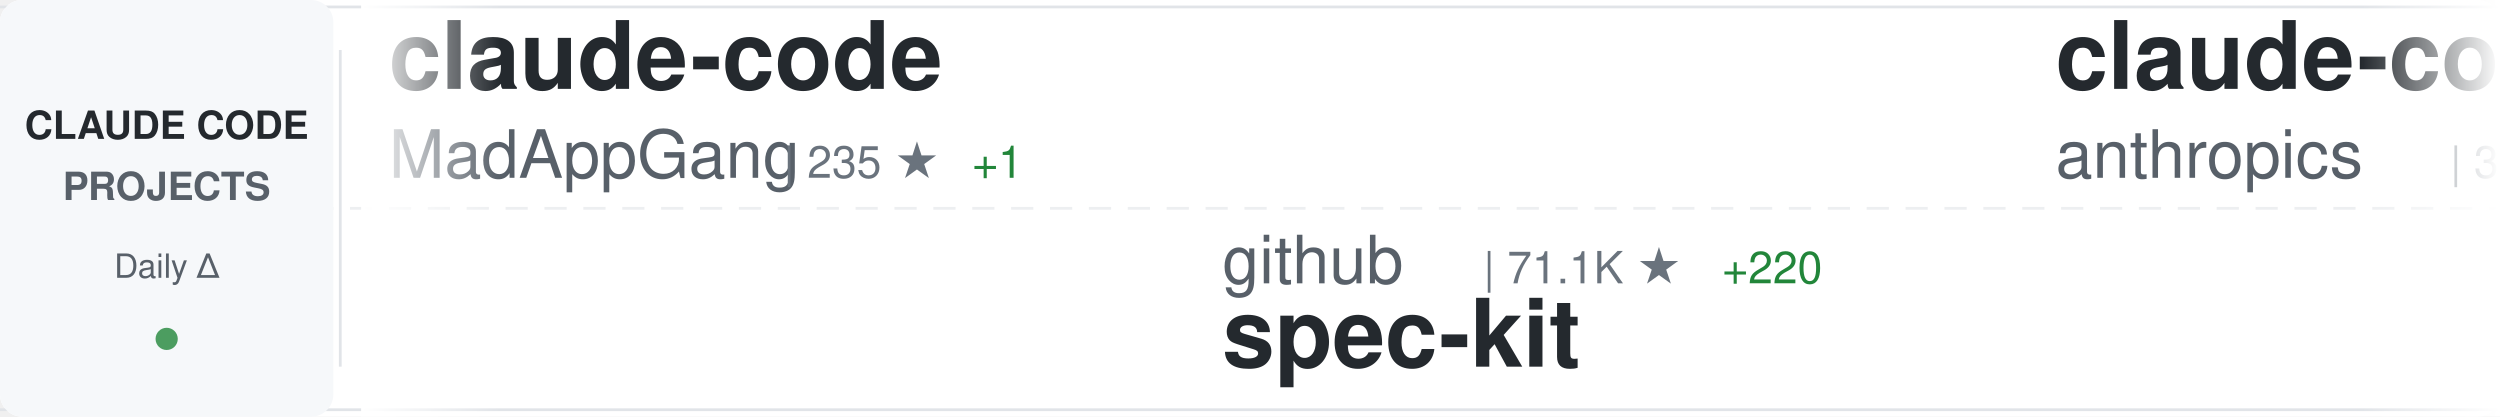
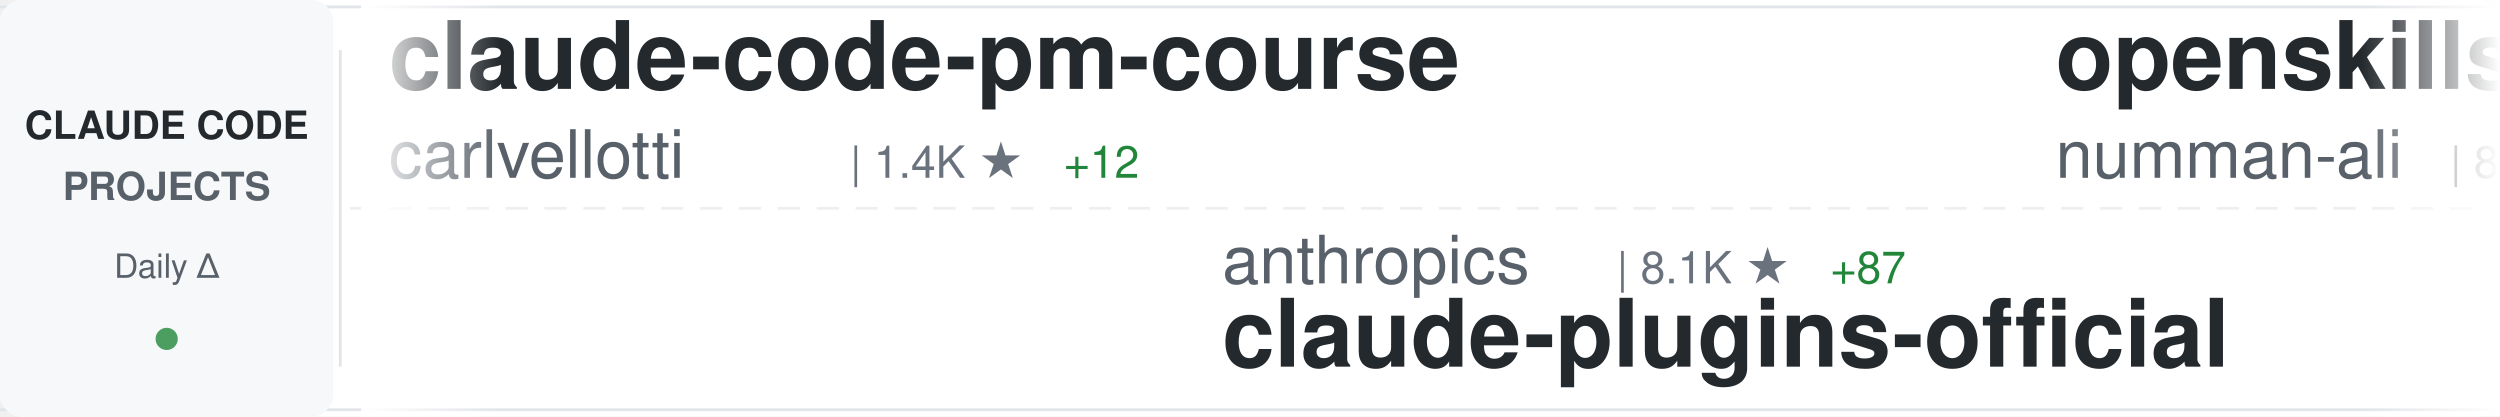
<svg xmlns="http://www.w3.org/2000/svg" width="900" height="150">
  <defs>
    <linearGradient id="awesomeLeftFade" x1="0%" y1="0%" x2="100%" y2="0%">
      <stop offset="0%" style="stop-color:#ffffff;stop-opacity:1" />
      <stop offset="100%" style="stop-color:#ffffff;stop-opacity:0" />
    </linearGradient>
    <linearGradient id="awesomeRightFade" x1="0%" y1="0%" x2="100%" y2="0%">
      <stop offset="0%" style="stop-color:#ffffff;stop-opacity:0" />
      <stop offset="100%" style="stop-color:#ffffff;stop-opacity:1" />
    </linearGradient>
  </defs>
  <rect width="900" height="150" fill="#ffffff" rx="8" />
  <rect x="0" y="2" width="900" height="1" fill="#e1e4e8" />
  <rect x="0" y="147" width="900" height="1" fill="#e1e4e8" />
  <line x1="0" y1="75" x2="900" y2="75" stroke="#e1e4e8" stroke-width="1" stroke-dasharray="8 6" opacity="0.6" />
  <rect x="0" y="0" width="120" height="150" fill="#f6f8fa" rx="8" />
  <text x="60" y="50" font-family="-apple-system, BlinkMacSystemFont, 'Segoe UI', Helvetica, Arial, sans-serif" font-size="14" font-weight="600" fill="#24292e" text-anchor="middle">CLAUDE CODE</text>
  <text x="60" y="72" font-family="-apple-system, BlinkMacSystemFont, 'Segoe UI', Helvetica, Arial, sans-serif" font-size="14" font-weight="600" fill="#586069" text-anchor="middle">PROJECTS</text>
  <text x="60" y="100" font-family="-apple-system, BlinkMacSystemFont, 'Segoe UI', Helvetica, Arial, sans-serif" font-size="12" font-weight="500" fill="#586069" text-anchor="middle">Daily Δ</text>
  <circle cx="60" cy="122" r="4" fill="#22863a" opacity="0.8" />
  <rect x="122" y="18" width="1" height="114" fill="#e1e4e8" />
  <clipPath id="awesomeTickerClip">
    <rect x="130" y="0" width="770" height="150" />
  </clipPath>
  <g clip-path="url(#awesomeTickerClip)">
    <g id="awesomeTickerItems">
      <animateTransform attributeName="transform" attributeType="XML" type="translate" from="0 0" to="-3000 0" dur="54s" repeatCount="indefinite" />
      <g transform="translate(0, 0)">
-         <text x="140" y="32" font-family="-apple-system, BlinkMacSystemFont, 'Segoe UI', Helvetica, Arial, sans-serif" font-size="34" font-weight="600" fill="#24292e">claude-code</text>
-         <text x="140" y="64" font-family="-apple-system, BlinkMacSystemFont, 'Segoe UI', Helvetica, Arial, sans-serif" font-size="24" font-weight="400" fill="#586069">MadAppGang</text>
-         <text x="282" y="64" font-family="-apple-system, BlinkMacSystemFont, 'Segoe UI', Helvetica, Arial, sans-serif" font-size="16" font-weight="500" fill="#6a737d">| 235 ★</text>
-         <text x="350" y="64" font-family="-apple-system, BlinkMacSystemFont, 'Segoe UI', Helvetica, Arial, sans-serif" font-size="16" font-weight="500" fill="#22863a"> +1</text>
+         <text x="140" y="32" font-family="-apple-system, BlinkMacSystemFont, 'Segoe UI', Helvetica, Arial, sans-serif" font-size="34" font-weight="600" fill="#24292e">claude-code-pm-course</text>
+         <text x="140" y="64" font-family="-apple-system, BlinkMacSystemFont, 'Segoe UI', Helvetica, Arial, sans-serif" font-size="24" font-weight="400" fill="#586069">carlvellotti</text>
+         <text x="306" y="64" font-family="-apple-system, BlinkMacSystemFont, 'Segoe UI', Helvetica, Arial, sans-serif" font-size="16" font-weight="500" fill="#6a737d">| 1.4K ★</text>
+         <text x="383" y="64" font-family="-apple-system, BlinkMacSystemFont, 'Segoe UI', Helvetica, Arial, sans-serif" font-size="16" font-weight="500" fill="#22863a"> +12</text>
      </g>
      <g transform="translate(300, 0)">
-         <text x="140" y="102" font-family="-apple-system, BlinkMacSystemFont, 'Segoe UI', Helvetica, Arial, sans-serif" font-size="24" font-weight="400" fill="#586069">github</text>
-         <text x="234" y="102" font-family="-apple-system, BlinkMacSystemFont, 'Segoe UI', Helvetica, Arial, sans-serif" font-size="16" font-weight="500" fill="#6a737d">| 71.1K ★</text>
-         <text x="320" y="102" font-family="-apple-system, BlinkMacSystemFont, 'Segoe UI', Helvetica, Arial, sans-serif" font-size="16" font-weight="500" fill="#22863a"> +220</text>
-         <text x="140" y="132" font-family="-apple-system, BlinkMacSystemFont, 'Segoe UI', Helvetica, Arial, sans-serif" font-size="34" font-weight="600" fill="#24292e">spec-kit</text>
+         <text x="140" y="102" font-family="-apple-system, BlinkMacSystemFont, 'Segoe UI', Helvetica, Arial, sans-serif" font-size="24" font-weight="400" fill="#586069">anthropics</text>
+         <text x="282" y="102" font-family="-apple-system, BlinkMacSystemFont, 'Segoe UI', Helvetica, Arial, sans-serif" font-size="16" font-weight="500" fill="#6a737d">| 8.1K ★</text>
+         <text x="359" y="102" font-family="-apple-system, BlinkMacSystemFont, 'Segoe UI', Helvetica, Arial, sans-serif" font-size="16" font-weight="500" fill="#22863a"> +87</text>
+         <text x="140" y="132" font-family="-apple-system, BlinkMacSystemFont, 'Segoe UI', Helvetica, Arial, sans-serif" font-size="34" font-weight="600" fill="#24292e">claude-plugins-official</text>
      </g>
      <g transform="translate(600, 0)">
-         <text x="140" y="32" font-family="-apple-system, BlinkMacSystemFont, 'Segoe UI', Helvetica, Arial, sans-serif" font-size="34" font-weight="600" fill="#24292e">claude-code-security-rev...</text>
-         <text x="140" y="64" font-family="-apple-system, BlinkMacSystemFont, 'Segoe UI', Helvetica, Arial, sans-serif" font-size="24" font-weight="400" fill="#586069">anthropics</text>
-         <text x="282" y="64" font-family="-apple-system, BlinkMacSystemFont, 'Segoe UI', Helvetica, Arial, sans-serif" font-size="16" font-weight="500" fill="#6a737d">| 3.1K ★</text>
-         <text x="359" y="64" font-family="-apple-system, BlinkMacSystemFont, 'Segoe UI', Helvetica, Arial, sans-serif" font-size="16" font-weight="500" fill="#22863a"> +70</text>
+         <text x="140" y="32" font-family="-apple-system, BlinkMacSystemFont, 'Segoe UI', Helvetica, Arial, sans-serif" font-size="34" font-weight="600" fill="#24292e">openskills</text>
+         <text x="140" y="64" font-family="-apple-system, BlinkMacSystemFont, 'Segoe UI', Helvetica, Arial, sans-serif" font-size="24" font-weight="400" fill="#586069">numman-ali</text>
+         <text x="282" y="64" font-family="-apple-system, BlinkMacSystemFont, 'Segoe UI', Helvetica, Arial, sans-serif" font-size="16" font-weight="500" fill="#6a737d">| 8.4K ★</text>
+         <text x="359" y="64" font-family="-apple-system, BlinkMacSystemFont, 'Segoe UI', Helvetica, Arial, sans-serif" font-size="16" font-weight="500" fill="#22863a"> +21</text>
      </g>
      <g transform="translate(900, 0)">
-         <text x="140" y="102" font-family="-apple-system, BlinkMacSystemFont, 'Segoe UI', Helvetica, Arial, sans-serif" font-size="24" font-weight="400" fill="#586069">fuergaosi233</text>
-         <text x="306" y="102" font-family="-apple-system, BlinkMacSystemFont, 'Segoe UI', Helvetica, Arial, sans-serif" font-size="16" font-weight="500" fill="#6a737d">| 2.0K ★</text>
-         <text x="383" y="102" font-family="-apple-system, BlinkMacSystemFont, 'Segoe UI', Helvetica, Arial, sans-serif" font-size="16" font-weight="500" fill="#22863a"> +3</text>
-         <text x="140" y="132" font-family="-apple-system, BlinkMacSystemFont, 'Segoe UI', Helvetica, Arial, sans-serif" font-size="34" font-weight="600" fill="#24292e">claude-code-proxy</text>
+         <text x="140" y="102" font-family="-apple-system, BlinkMacSystemFont, 'Segoe UI', Helvetica, Arial, sans-serif" font-size="24" font-weight="400" fill="#586069">jeremylongshore</text>
+         <text x="342" y="102" font-family="-apple-system, BlinkMacSystemFont, 'Segoe UI', Helvetica, Arial, sans-serif" font-size="16" font-weight="500" fill="#6a737d">| 1.4K ★</text>
+         <text x="419" y="102" font-family="-apple-system, BlinkMacSystemFont, 'Segoe UI', Helvetica, Arial, sans-serif" font-size="16" font-weight="500" fill="#22863a"> +9</text>
+         <text x="140" y="132" font-family="-apple-system, BlinkMacSystemFont, 'Segoe UI', Helvetica, Arial, sans-serif" font-size="34" font-weight="600" fill="#24292e">claude-code-plugins-plus...</text>
      </g>
      <g transform="translate(1200, 0)">
-         <text x="140" y="32" font-family="-apple-system, BlinkMacSystemFont, 'Segoe UI', Helvetica, Arial, sans-serif" font-size="34" font-weight="600" fill="#24292e">happy</text>
-         <text x="140" y="64" font-family="-apple-system, BlinkMacSystemFont, 'Segoe UI', Helvetica, Arial, sans-serif" font-size="24" font-weight="400" fill="#586069">slopus</text>
-         <text x="234" y="64" font-family="-apple-system, BlinkMacSystemFont, 'Segoe UI', Helvetica, Arial, sans-serif" font-size="16" font-weight="500" fill="#6a737d">| 12.9K ★</text>
-         <text x="320" y="64" font-family="-apple-system, BlinkMacSystemFont, 'Segoe UI', Helvetica, Arial, sans-serif" font-size="16" font-weight="500" fill="#22863a"> +119</text>
+         <text x="140" y="32" font-family="-apple-system, BlinkMacSystemFont, 'Segoe UI', Helvetica, Arial, sans-serif" font-size="34" font-weight="600" fill="#24292e">claude-code-tips</text>
+         <text x="140" y="64" font-family="-apple-system, BlinkMacSystemFont, 'Segoe UI', Helvetica, Arial, sans-serif" font-size="24" font-weight="400" fill="#586069">ykdojo</text>
+         <text x="234" y="64" font-family="-apple-system, BlinkMacSystemFont, 'Segoe UI', Helvetica, Arial, sans-serif" font-size="16" font-weight="500" fill="#6a737d">| 3.1K ★</text>
+         <text x="311" y="64" font-family="-apple-system, BlinkMacSystemFont, 'Segoe UI', Helvetica, Arial, sans-serif" font-size="16" font-weight="500" fill="#22863a"> +33</text>
      </g>
      <g transform="translate(1500, 0)">
-         <text x="140" y="102" font-family="-apple-system, BlinkMacSystemFont, 'Segoe UI', Helvetica, Arial, sans-serif" font-size="24" font-weight="400" fill="#586069">kn1026</text>
-         <text x="234" y="102" font-family="-apple-system, BlinkMacSystemFont, 'Segoe UI', Helvetica, Arial, sans-serif" font-size="16" font-weight="500" fill="#6a737d">| 705 ★</text>
-         <text x="140" y="132" font-family="-apple-system, BlinkMacSystemFont, 'Segoe UI', Helvetica, Arial, sans-serif" font-size="34" font-weight="600" fill="#24292e">cc</text>
+         <text x="140" y="102" font-family="-apple-system, BlinkMacSystemFont, 'Segoe UI', Helvetica, Arial, sans-serif" font-size="24" font-weight="400" fill="#586069">cixingguangming55555</text>
+         <text x="402" y="102" font-family="-apple-system, BlinkMacSystemFont, 'Segoe UI', Helvetica, Arial, sans-serif" font-size="16" font-weight="500" fill="#6a737d">| 2.5K ★</text>
+         <text x="140" y="132" font-family="-apple-system, BlinkMacSystemFont, 'Segoe UI', Helvetica, Arial, sans-serif" font-size="34" font-weight="600" fill="#24292e">wechat-bot</text>
      </g>
      <g transform="translate(1800, 0)">
-         <text x="140" y="32" font-family="-apple-system, BlinkMacSystemFont, 'Segoe UI', Helvetica, Arial, sans-serif" font-size="34" font-weight="600" fill="#24292e">claude-code-configs</text>
-         <text x="140" y="64" font-family="-apple-system, BlinkMacSystemFont, 'Segoe UI', Helvetica, Arial, sans-serif" font-size="24" font-weight="400" fill="#586069">Matt-Dionis</text>
-         <text x="294" y="64" font-family="-apple-system, BlinkMacSystemFont, 'Segoe UI', Helvetica, Arial, sans-serif" font-size="16" font-weight="500" fill="#6a737d">| 618 ★</text>
+         <text x="140" y="32" font-family="-apple-system, BlinkMacSystemFont, 'Segoe UI', Helvetica, Arial, sans-serif" font-size="34" font-weight="600" fill="#24292e">superdesign</text>
+         <text x="140" y="64" font-family="-apple-system, BlinkMacSystemFont, 'Segoe UI', Helvetica, Arial, sans-serif" font-size="24" font-weight="400" fill="#586069">superdesigndev</text>
+         <text x="330" y="64" font-family="-apple-system, BlinkMacSystemFont, 'Segoe UI', Helvetica, Arial, sans-serif" font-size="16" font-weight="500" fill="#6a737d">| 6.0K ★</text>
      </g>
      <g transform="translate(2100, 0)">
-         <text x="140" y="102" font-family="-apple-system, BlinkMacSystemFont, 'Segoe UI', Helvetica, Arial, sans-serif" font-size="24" font-weight="400" fill="#586069">danielmiessler</text>
-         <text x="330" y="102" font-family="-apple-system, BlinkMacSystemFont, 'Segoe UI', Helvetica, Arial, sans-serif" font-size="16" font-weight="500" fill="#6a737d">| 9.0K ★</text>
-         <text x="407" y="102" font-family="-apple-system, BlinkMacSystemFont, 'Segoe UI', Helvetica, Arial, sans-serif" font-size="16" font-weight="500" fill="#22863a"> +52</text>
-         <text x="140" y="132" font-family="-apple-system, BlinkMacSystemFont, 'Segoe UI', Helvetica, Arial, sans-serif" font-size="34" font-weight="600" fill="#24292e">Personal_AI_Infrastructu...</text>
+         <text x="140" y="102" font-family="-apple-system, BlinkMacSystemFont, 'Segoe UI', Helvetica, Arial, sans-serif" font-size="24" font-weight="400" fill="#586069">Cranot</text>
+         <text x="234" y="102" font-family="-apple-system, BlinkMacSystemFont, 'Segoe UI', Helvetica, Arial, sans-serif" font-size="16" font-weight="500" fill="#6a737d">| 2.4K ★</text>
+         <text x="311" y="102" font-family="-apple-system, BlinkMacSystemFont, 'Segoe UI', Helvetica, Arial, sans-serif" font-size="16" font-weight="500" fill="#22863a"> +9</text>
+         <text x="140" y="132" font-family="-apple-system, BlinkMacSystemFont, 'Segoe UI', Helvetica, Arial, sans-serif" font-size="34" font-weight="600" fill="#24292e">claude-code-guide</text>
      </g>
      <g transform="translate(2400, 0)">
-         <text x="140" y="32" font-family="-apple-system, BlinkMacSystemFont, 'Segoe UI', Helvetica, Arial, sans-serif" font-size="34" font-weight="600" fill="#24292e">claude-code-subagents</text>
-         <text x="140" y="64" font-family="-apple-system, BlinkMacSystemFont, 'Segoe UI', Helvetica, Arial, sans-serif" font-size="24" font-weight="400" fill="#586069">0xfurai</text>
-         <text x="246" y="64" font-family="-apple-system, BlinkMacSystemFont, 'Segoe UI', Helvetica, Arial, sans-serif" font-size="16" font-weight="500" fill="#6a737d">| 719 ★</text>
-         <text x="314" y="64" font-family="-apple-system, BlinkMacSystemFont, 'Segoe UI', Helvetica, Arial, sans-serif" font-size="16" font-weight="500" fill="#22863a"> +2</text>
+         <text x="140" y="32" font-family="-apple-system, BlinkMacSystemFont, 'Segoe UI', Helvetica, Arial, sans-serif" font-size="34" font-weight="600" fill="#24292e">claude-skills</text>
+         <text x="140" y="64" font-family="-apple-system, BlinkMacSystemFont, 'Segoe UI', Helvetica, Arial, sans-serif" font-size="24" font-weight="400" fill="#586069">alirezarezvani</text>
+         <text x="330" y="64" font-family="-apple-system, BlinkMacSystemFont, 'Segoe UI', Helvetica, Arial, sans-serif" font-size="16" font-weight="500" fill="#6a737d">| 1.9K ★</text>
+         <text x="407" y="64" font-family="-apple-system, BlinkMacSystemFont, 'Segoe UI', Helvetica, Arial, sans-serif" font-size="16" font-weight="500" fill="#22863a"> +20</text>
      </g>
      <g transform="translate(2700, 0)">
-         <text x="140" y="102" font-family="-apple-system, BlinkMacSystemFont, 'Segoe UI', Helvetica, Arial, sans-serif" font-size="24" font-weight="400" fill="#586069">lst97</text>
-         <text x="222" y="102" font-family="-apple-system, BlinkMacSystemFont, 'Segoe UI', Helvetica, Arial, sans-serif" font-size="16" font-weight="500" fill="#6a737d">| 1.4K ★</text>
-         <text x="299" y="102" font-family="-apple-system, BlinkMacSystemFont, 'Segoe UI', Helvetica, Arial, sans-serif" font-size="16" font-weight="500" fill="#22863a"> +2</text>
-         <text x="140" y="132" font-family="-apple-system, BlinkMacSystemFont, 'Segoe UI', Helvetica, Arial, sans-serif" font-size="34" font-weight="600" fill="#24292e">claude-code-sub-agents</text>
+         <text x="140" y="102" font-family="-apple-system, BlinkMacSystemFont, 'Segoe UI', Helvetica, Arial, sans-serif" font-size="24" font-weight="400" fill="#586069">anthropics</text>
+         <text x="282" y="102" font-family="-apple-system, BlinkMacSystemFont, 'Segoe UI', Helvetica, Arial, sans-serif" font-size="16" font-weight="500" fill="#6a737d">| 1.5K ★</text>
+         <text x="359" y="102" font-family="-apple-system, BlinkMacSystemFont, 'Segoe UI', Helvetica, Arial, sans-serif" font-size="16" font-weight="500" fill="#22863a"> +7</text>
+         <text x="140" y="132" font-family="-apple-system, BlinkMacSystemFont, 'Segoe UI', Helvetica, Arial, sans-serif" font-size="34" font-weight="600" fill="#24292e">claude-agent-sdk-demos</text>
      </g>
      <g transform="translate(3000, 0)">
-         <text x="140" y="32" font-family="-apple-system, BlinkMacSystemFont, 'Segoe UI', Helvetica, Arial, sans-serif" font-size="34" font-weight="600" fill="#24292e">claude-code</text>
-         <text x="140" y="64" font-family="-apple-system, BlinkMacSystemFont, 'Segoe UI', Helvetica, Arial, sans-serif" font-size="24" font-weight="400" fill="#586069">MadAppGang</text>
-         <text x="282" y="64" font-family="-apple-system, BlinkMacSystemFont, 'Segoe UI', Helvetica, Arial, sans-serif" font-size="16" font-weight="500" fill="#6a737d">| 235 ★</text>
-         <text x="350" y="64" font-family="-apple-system, BlinkMacSystemFont, 'Segoe UI', Helvetica, Arial, sans-serif" font-size="16" font-weight="500" fill="#22863a"> +1</text>
+         <text x="140" y="32" font-family="-apple-system, BlinkMacSystemFont, 'Segoe UI', Helvetica, Arial, sans-serif" font-size="34" font-weight="600" fill="#24292e">claude-code-pm-course</text>
+         <text x="140" y="64" font-family="-apple-system, BlinkMacSystemFont, 'Segoe UI', Helvetica, Arial, sans-serif" font-size="24" font-weight="400" fill="#586069">carlvellotti</text>
+         <text x="306" y="64" font-family="-apple-system, BlinkMacSystemFont, 'Segoe UI', Helvetica, Arial, sans-serif" font-size="16" font-weight="500" fill="#6a737d">| 1.4K ★</text>
+         <text x="383" y="64" font-family="-apple-system, BlinkMacSystemFont, 'Segoe UI', Helvetica, Arial, sans-serif" font-size="16" font-weight="500" fill="#22863a"> +12</text>
      </g>
      <g transform="translate(3300, 0)">
-         <text x="140" y="102" font-family="-apple-system, BlinkMacSystemFont, 'Segoe UI', Helvetica, Arial, sans-serif" font-size="24" font-weight="400" fill="#586069">github</text>
-         <text x="234" y="102" font-family="-apple-system, BlinkMacSystemFont, 'Segoe UI', Helvetica, Arial, sans-serif" font-size="16" font-weight="500" fill="#6a737d">| 71.1K ★</text>
-         <text x="320" y="102" font-family="-apple-system, BlinkMacSystemFont, 'Segoe UI', Helvetica, Arial, sans-serif" font-size="16" font-weight="500" fill="#22863a"> +220</text>
-         <text x="140" y="132" font-family="-apple-system, BlinkMacSystemFont, 'Segoe UI', Helvetica, Arial, sans-serif" font-size="34" font-weight="600" fill="#24292e">spec-kit</text>
+         <text x="140" y="102" font-family="-apple-system, BlinkMacSystemFont, 'Segoe UI', Helvetica, Arial, sans-serif" font-size="24" font-weight="400" fill="#586069">anthropics</text>
+         <text x="282" y="102" font-family="-apple-system, BlinkMacSystemFont, 'Segoe UI', Helvetica, Arial, sans-serif" font-size="16" font-weight="500" fill="#6a737d">| 8.1K ★</text>
+         <text x="359" y="102" font-family="-apple-system, BlinkMacSystemFont, 'Segoe UI', Helvetica, Arial, sans-serif" font-size="16" font-weight="500" fill="#22863a"> +87</text>
+         <text x="140" y="132" font-family="-apple-system, BlinkMacSystemFont, 'Segoe UI', Helvetica, Arial, sans-serif" font-size="34" font-weight="600" fill="#24292e">claude-plugins-official</text>
      </g>
      <g transform="translate(3600, 0)">
-         <text x="140" y="32" font-family="-apple-system, BlinkMacSystemFont, 'Segoe UI', Helvetica, Arial, sans-serif" font-size="34" font-weight="600" fill="#24292e">claude-code-security-rev...</text>
-         <text x="140" y="64" font-family="-apple-system, BlinkMacSystemFont, 'Segoe UI', Helvetica, Arial, sans-serif" font-size="24" font-weight="400" fill="#586069">anthropics</text>
-         <text x="282" y="64" font-family="-apple-system, BlinkMacSystemFont, 'Segoe UI', Helvetica, Arial, sans-serif" font-size="16" font-weight="500" fill="#6a737d">| 3.1K ★</text>
-         <text x="359" y="64" font-family="-apple-system, BlinkMacSystemFont, 'Segoe UI', Helvetica, Arial, sans-serif" font-size="16" font-weight="500" fill="#22863a"> +70</text>
+         <text x="140" y="32" font-family="-apple-system, BlinkMacSystemFont, 'Segoe UI', Helvetica, Arial, sans-serif" font-size="34" font-weight="600" fill="#24292e">openskills</text>
+         <text x="140" y="64" font-family="-apple-system, BlinkMacSystemFont, 'Segoe UI', Helvetica, Arial, sans-serif" font-size="24" font-weight="400" fill="#586069">numman-ali</text>
+         <text x="282" y="64" font-family="-apple-system, BlinkMacSystemFont, 'Segoe UI', Helvetica, Arial, sans-serif" font-size="16" font-weight="500" fill="#6a737d">| 8.4K ★</text>
+         <text x="359" y="64" font-family="-apple-system, BlinkMacSystemFont, 'Segoe UI', Helvetica, Arial, sans-serif" font-size="16" font-weight="500" fill="#22863a"> +21</text>
      </g>
      <g transform="translate(3900, 0)">
-         <text x="140" y="102" font-family="-apple-system, BlinkMacSystemFont, 'Segoe UI', Helvetica, Arial, sans-serif" font-size="24" font-weight="400" fill="#586069">fuergaosi233</text>
-         <text x="306" y="102" font-family="-apple-system, BlinkMacSystemFont, 'Segoe UI', Helvetica, Arial, sans-serif" font-size="16" font-weight="500" fill="#6a737d">| 2.0K ★</text>
-         <text x="383" y="102" font-family="-apple-system, BlinkMacSystemFont, 'Segoe UI', Helvetica, Arial, sans-serif" font-size="16" font-weight="500" fill="#22863a"> +3</text>
-         <text x="140" y="132" font-family="-apple-system, BlinkMacSystemFont, 'Segoe UI', Helvetica, Arial, sans-serif" font-size="34" font-weight="600" fill="#24292e">claude-code-proxy</text>
+         <text x="140" y="102" font-family="-apple-system, BlinkMacSystemFont, 'Segoe UI', Helvetica, Arial, sans-serif" font-size="24" font-weight="400" fill="#586069">jeremylongshore</text>
+         <text x="342" y="102" font-family="-apple-system, BlinkMacSystemFont, 'Segoe UI', Helvetica, Arial, sans-serif" font-size="16" font-weight="500" fill="#6a737d">| 1.4K ★</text>
+         <text x="419" y="102" font-family="-apple-system, BlinkMacSystemFont, 'Segoe UI', Helvetica, Arial, sans-serif" font-size="16" font-weight="500" fill="#22863a"> +9</text>
+         <text x="140" y="132" font-family="-apple-system, BlinkMacSystemFont, 'Segoe UI', Helvetica, Arial, sans-serif" font-size="34" font-weight="600" fill="#24292e">claude-code-plugins-plus...</text>
      </g>
    </g>
  </g>
  <rect x="130" y="0" width="50" height="150" fill="url(#awesomeLeftFade)" />
  <rect x="850" y="0" width="50" height="150" fill="url(#awesomeRightFade)" />
</svg>
